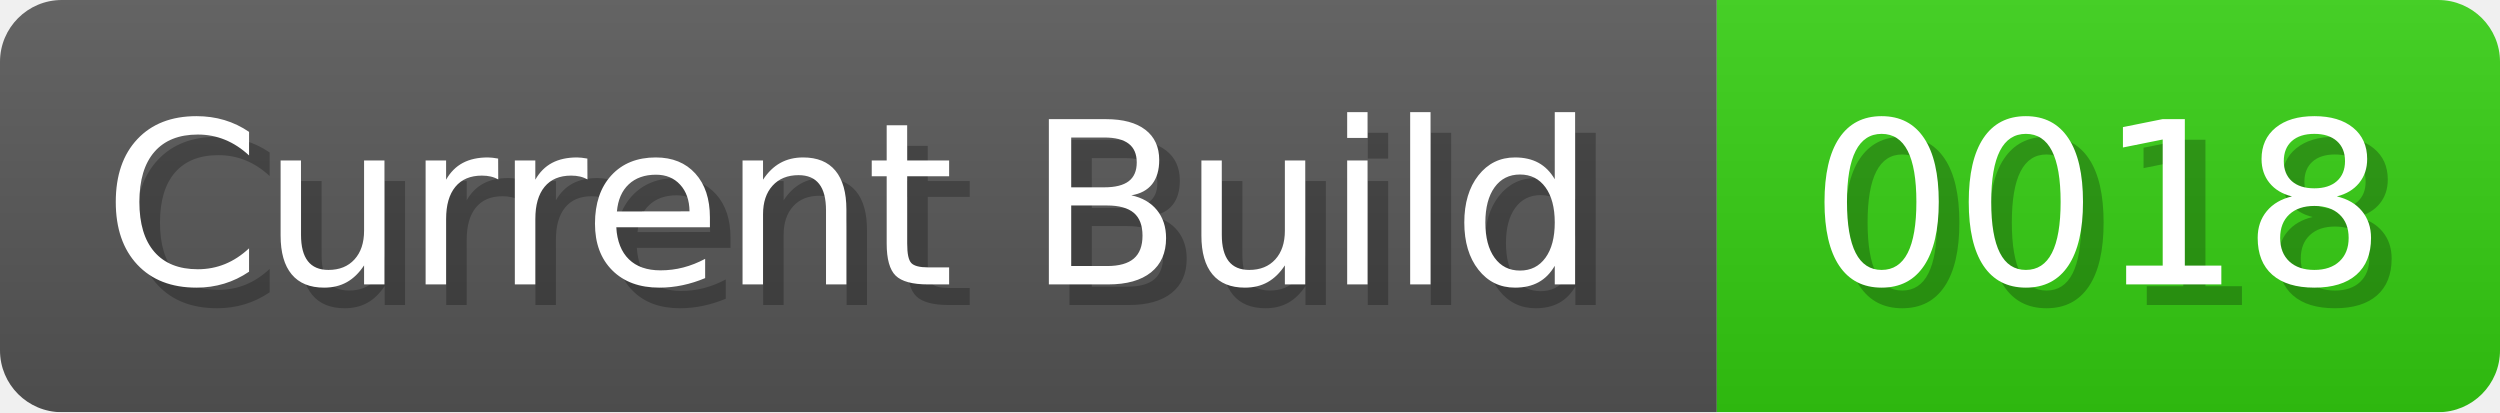
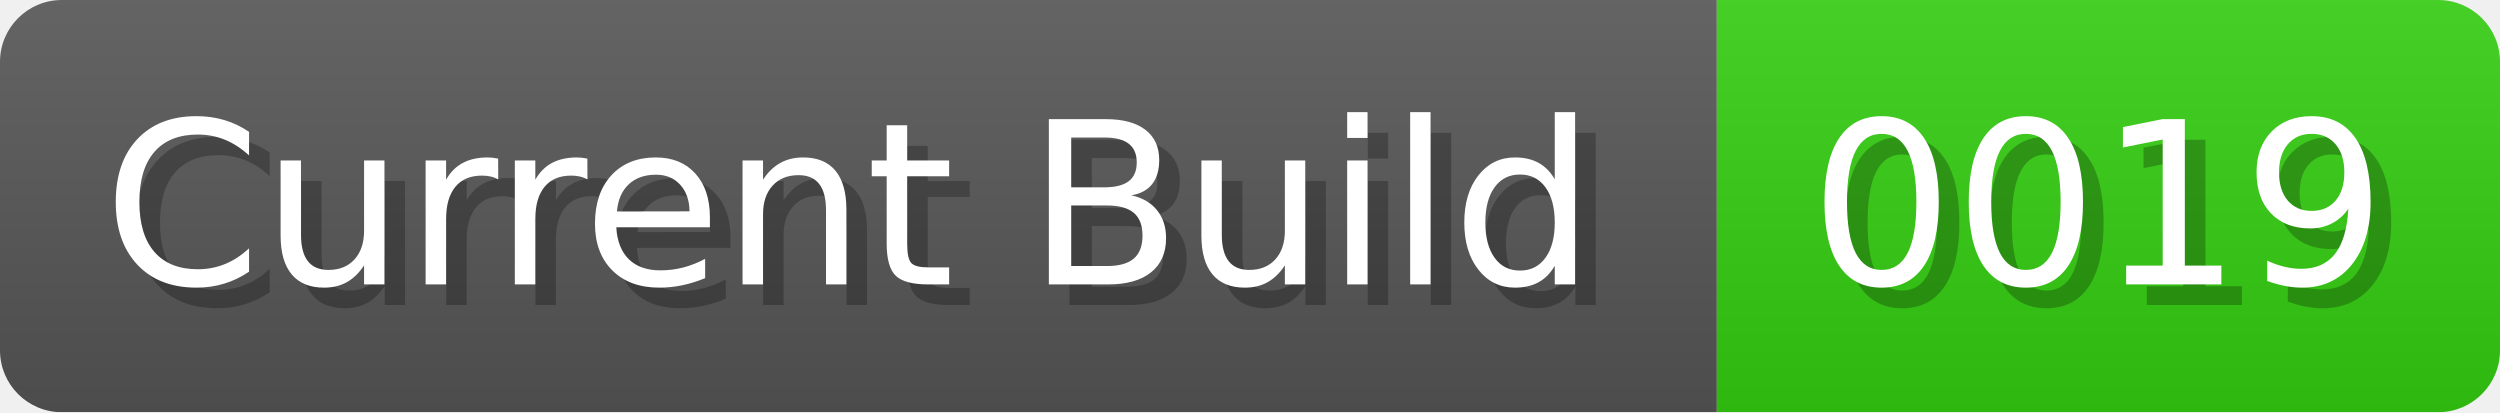
<svg xmlns="http://www.w3.org/2000/svg" width="121.3" height="20" viewBox="0 0 1213 200">
  <linearGradient id="a" x2="0" y2="100%">
    <stop offset="0" stop-opacity=".1" stop-color="#EEE" />
    <stop offset="1" stop-opacity=".1" />
  </linearGradient>
  <mask id="m">
    <rect width="1213" height="200" rx="30" fill="#FFF" />
  </mask>
  <g mask="url(#m)">
    <rect width="833" height="200" fill="#555" />
    <rect width="380" height="200" fill="#3C1" x="833" />
    <rect width="1213" height="200" fill="url(#a)" />
  </g>
  <g fill="#fff" text-anchor="start" font-family="Verdana,DejaVu Sans,sans-serif" font-size="110">
    <text x="60" y="148" textLength="733" fill="#000" opacity="0.25">Current Build</text>
    <text x="50" y="138" textLength="733">Current Build</text>
-     <text x="888" y="148" textLength="280" fill="#000" opacity="0.25">0018</text>
-     <text x="878" y="138" textLength="280">0018</text>
+     <text x="888" y="148" textLength="280" fill="#000" opacity="0.25">0019</text>
+     <text x="878" y="138" textLength="280">0019</text>
  </g>
</svg>
